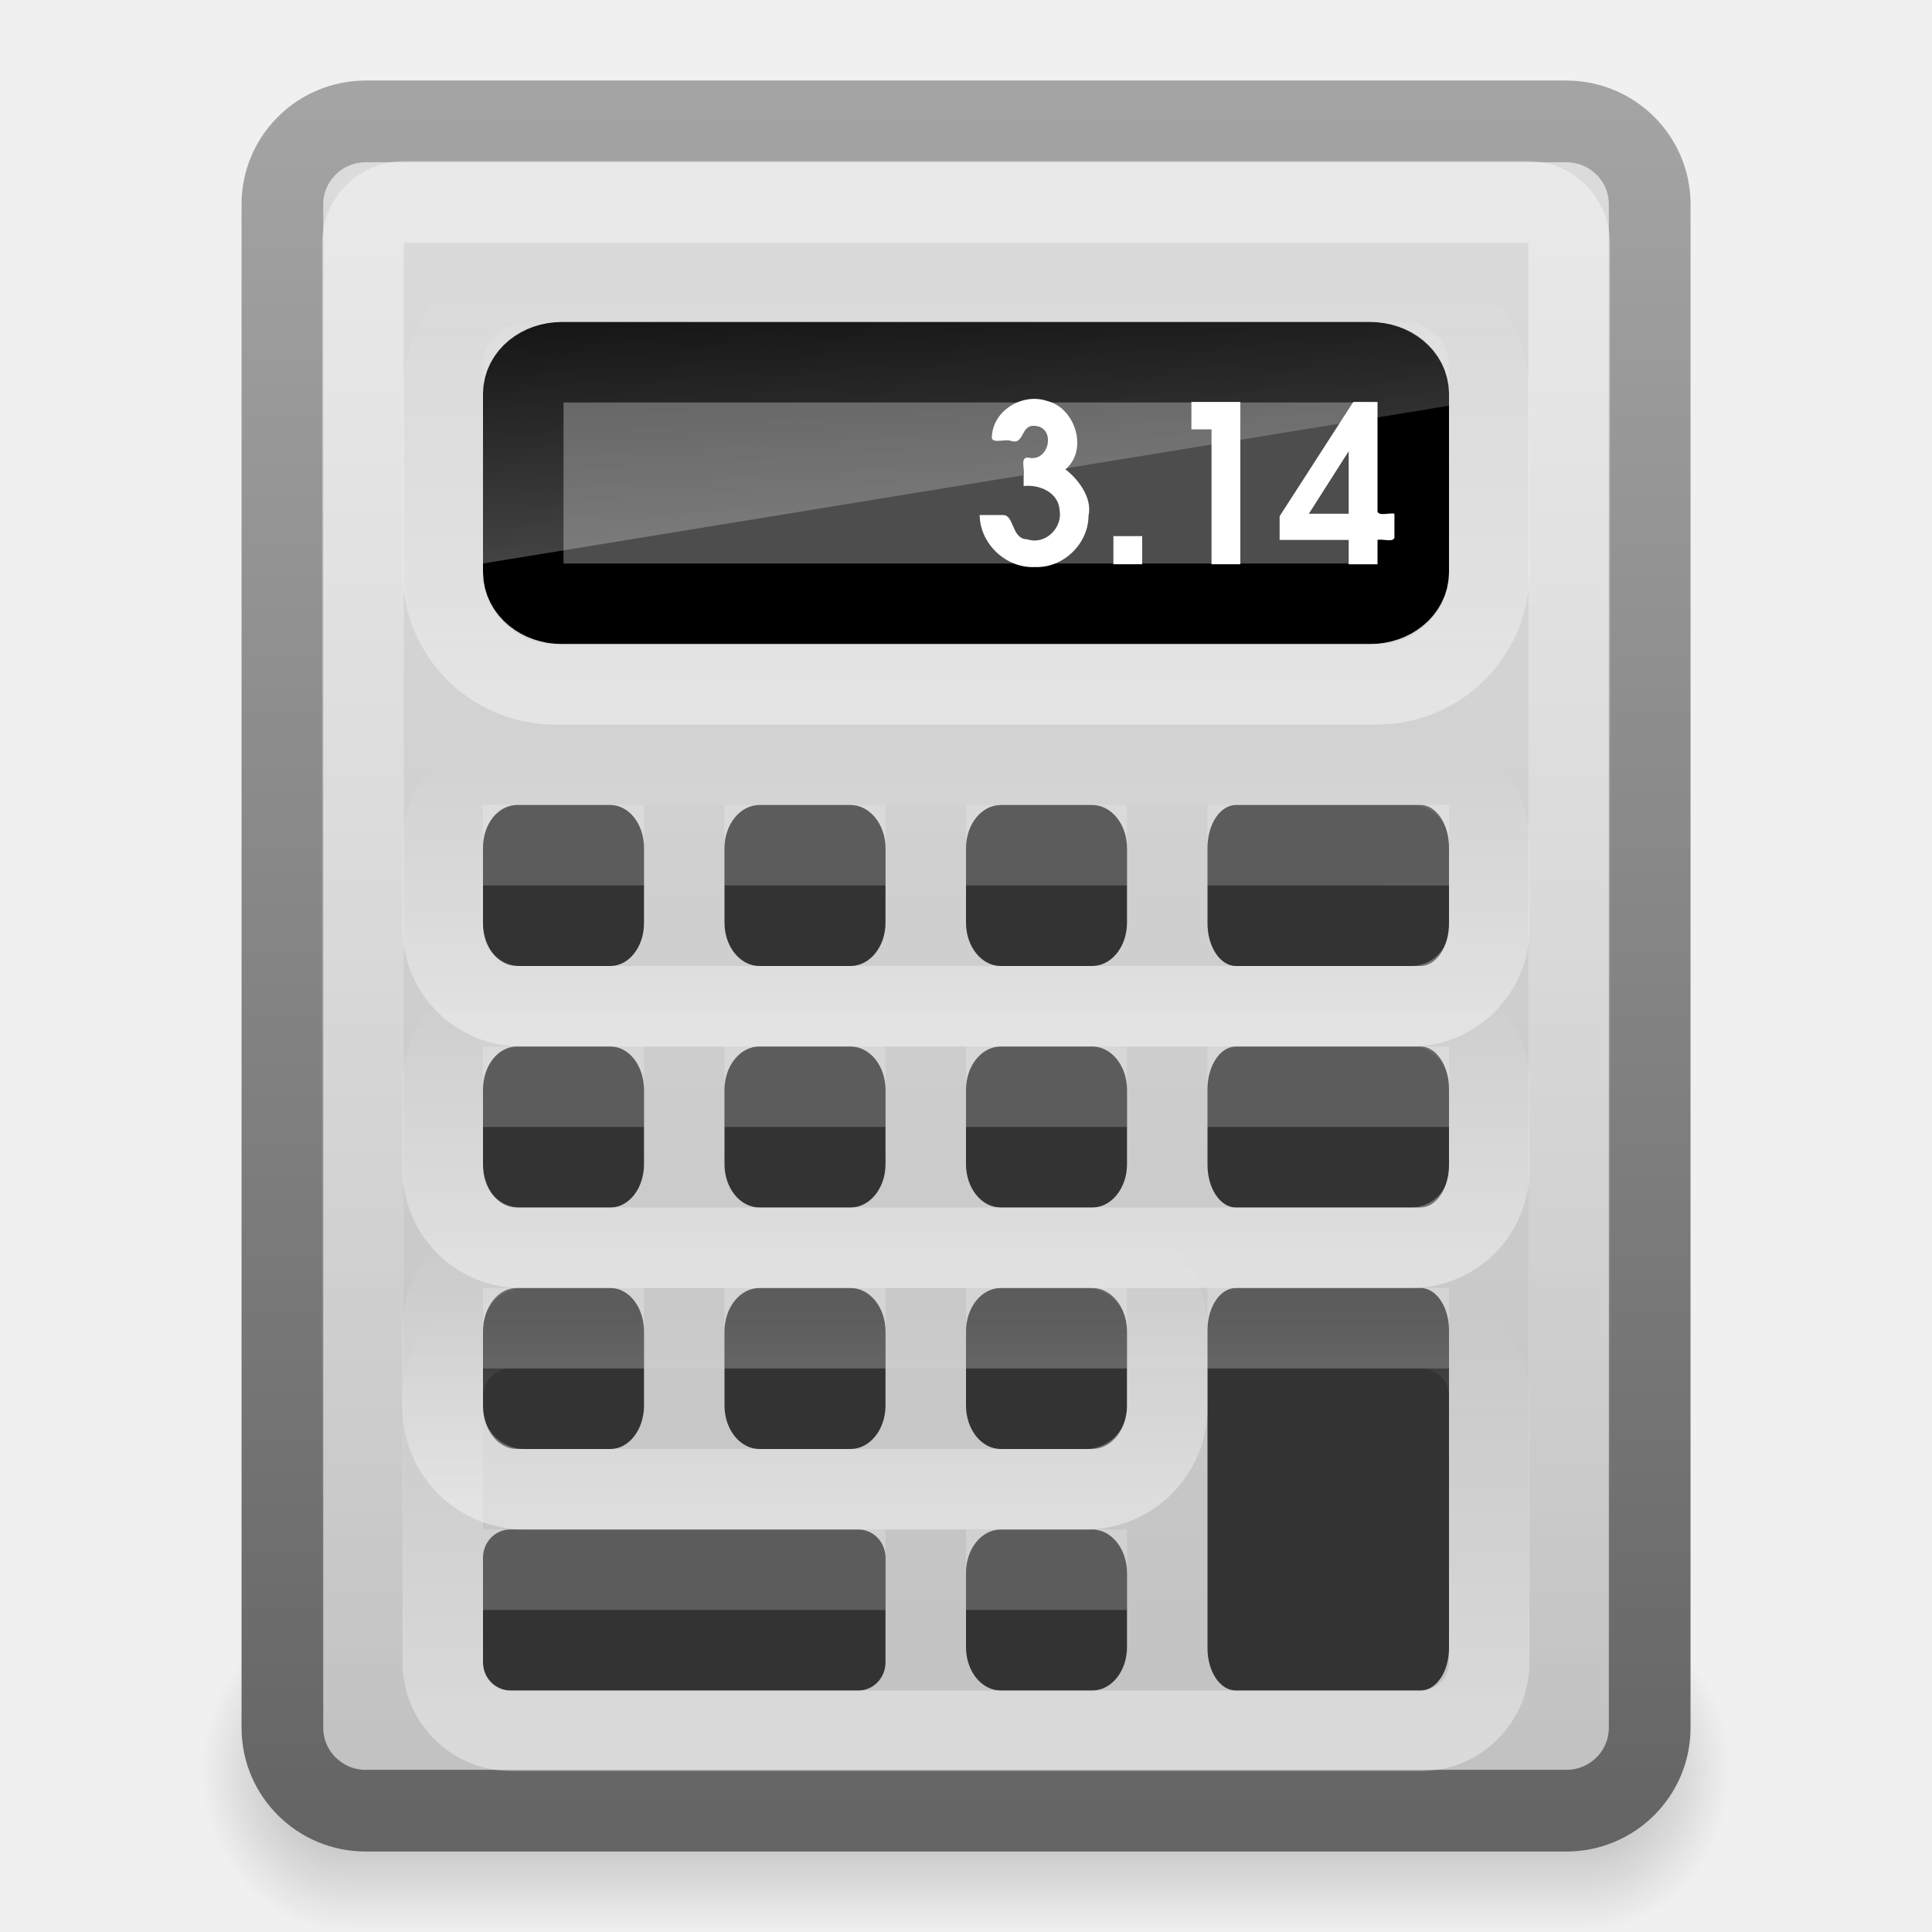
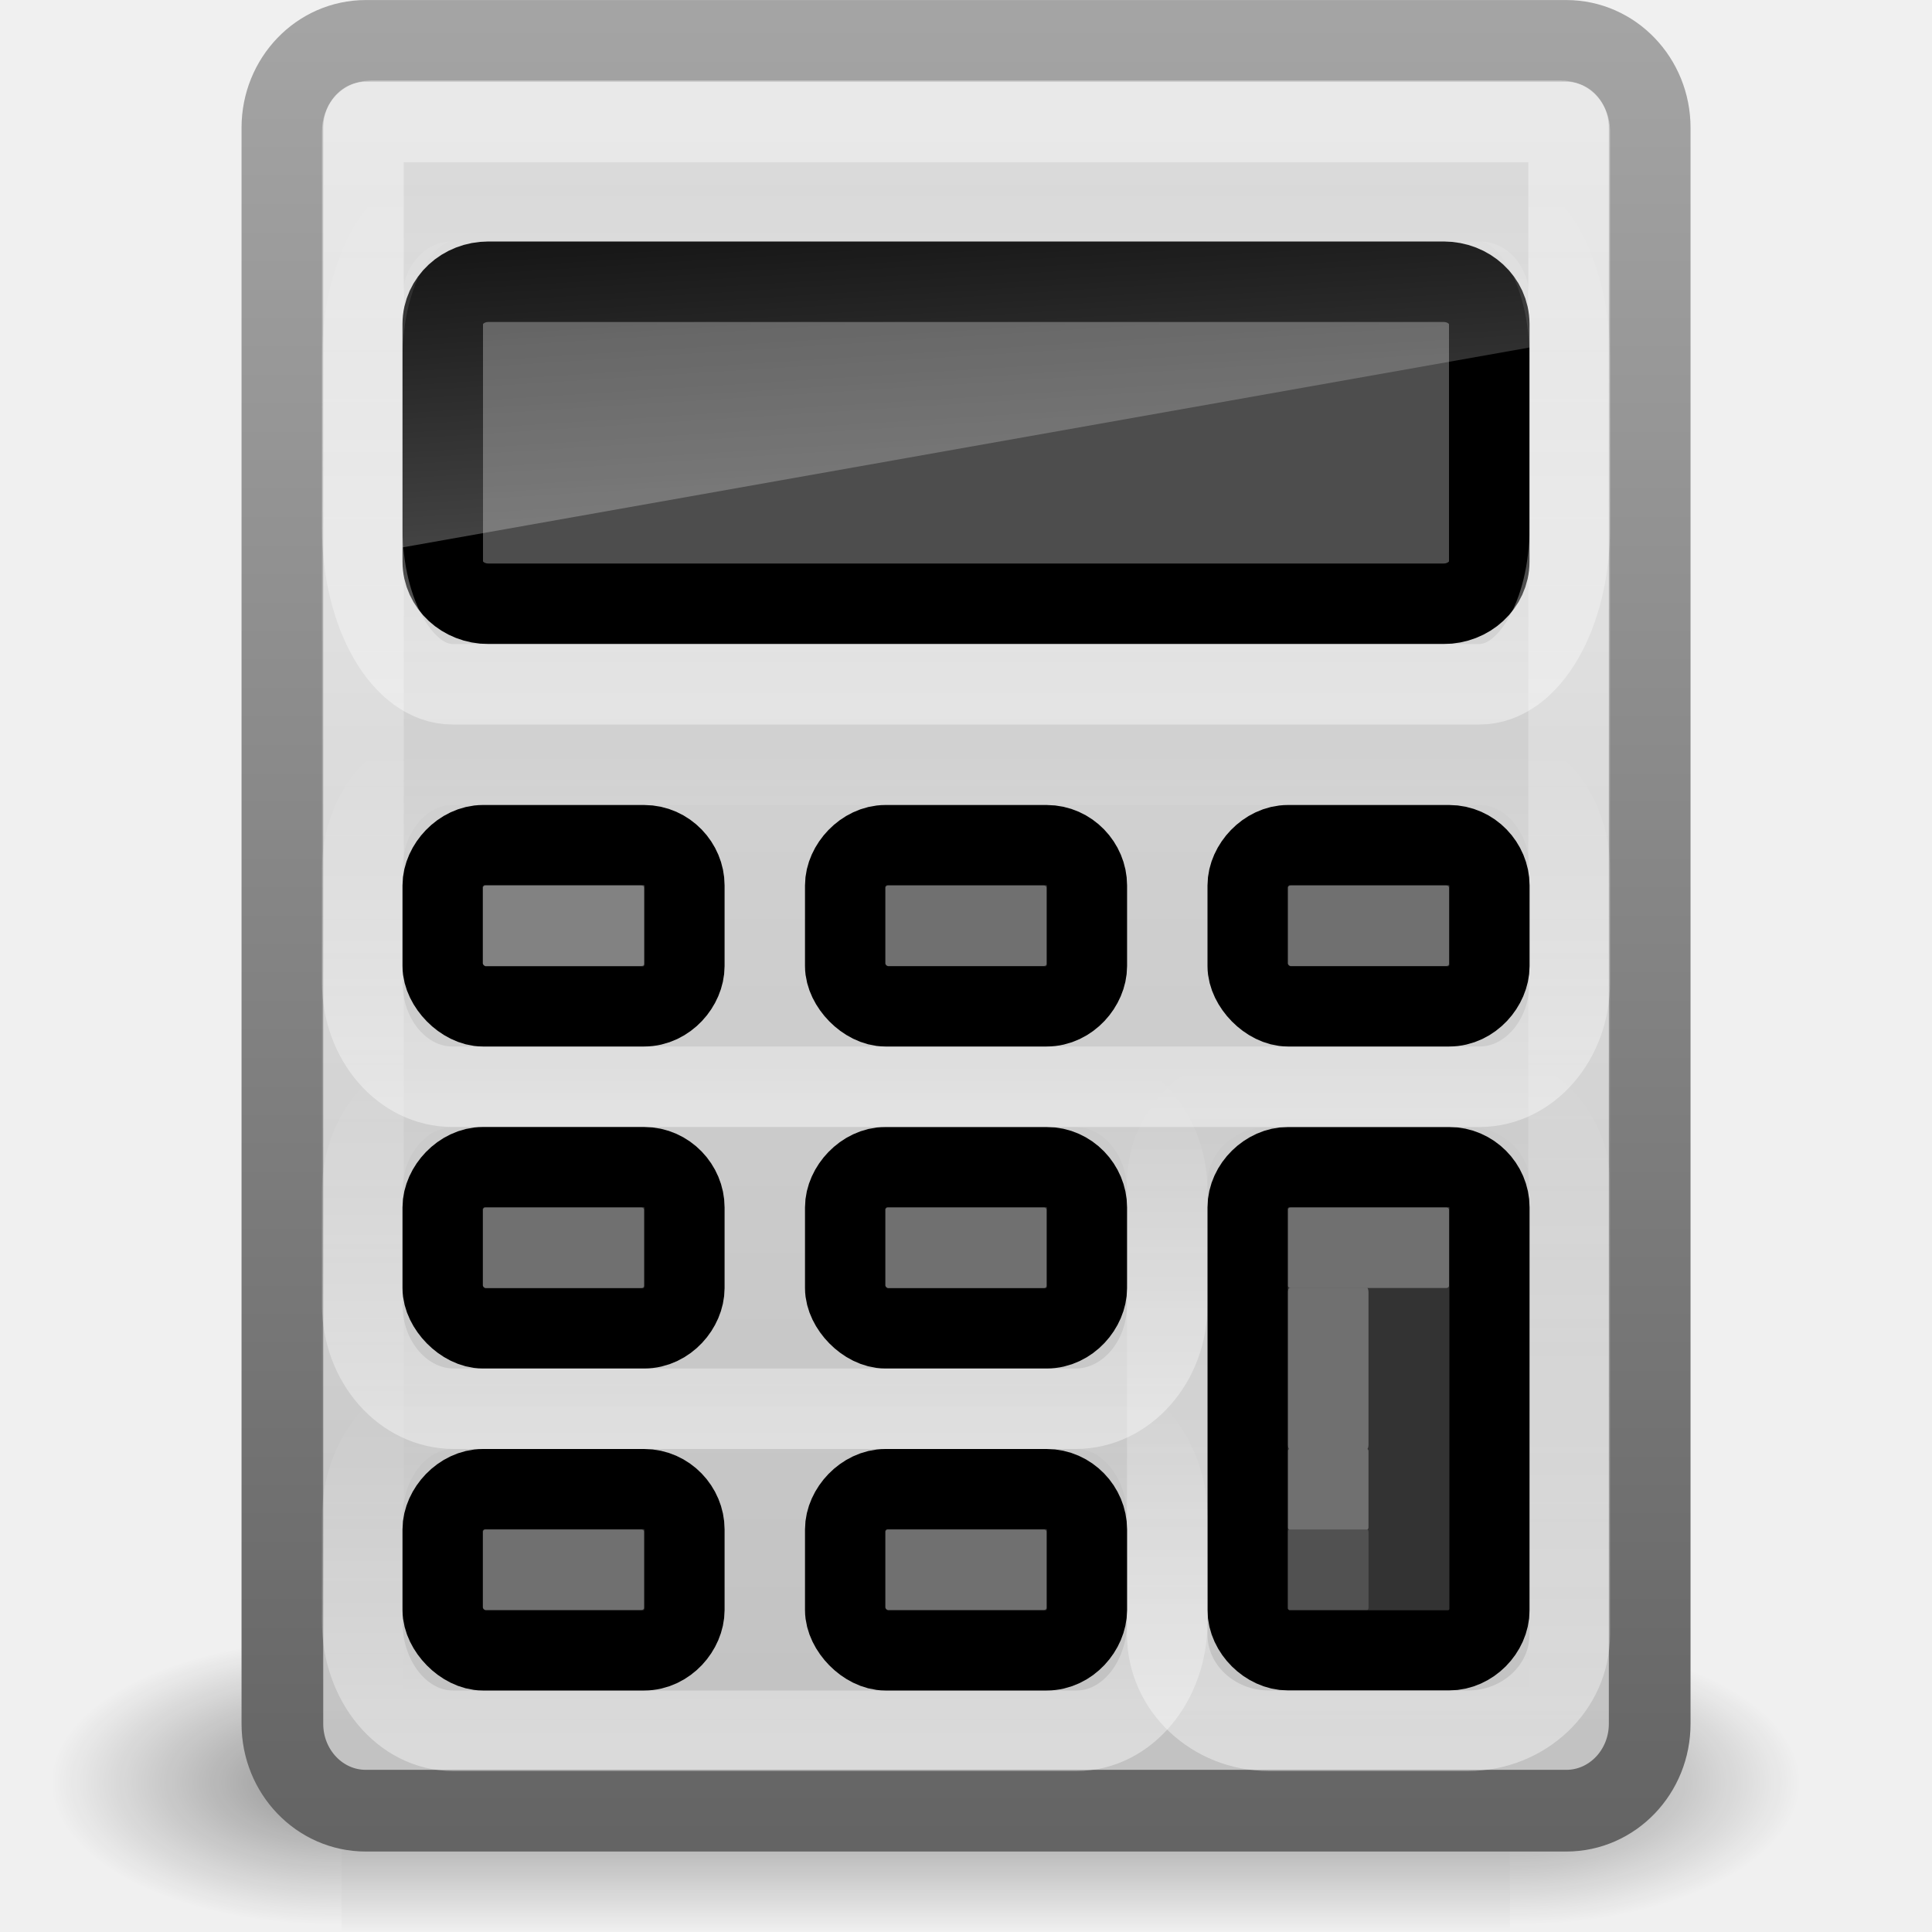
<svg xmlns="http://www.w3.org/2000/svg" xmlns:xlink="http://www.w3.org/1999/xlink" version="1.0" width="24" height="24" id="svg3721">
  <defs id="defs3723">
-     <linearGradient id="linearGradient3428">
-       <stop id="stop3430" style="stop-color:#000000;stop-opacity:0" offset="0" />
-       <stop id="stop3436" style="stop-color:#000000;stop-opacity:1" offset="0.5" />
-       <stop id="stop3432" style="stop-color:#000000;stop-opacity:0" offset="1" />
-     </linearGradient>
-     <linearGradient x1="11.508" y1="39" x2="11.508" y2="47.016" id="linearGradient3916" xlink:href="#linearGradient3428" gradientUnits="userSpaceOnUse" gradientTransform="matrix(0.452381,0,0,0.5,1.142856,-0.501951)" />
-     <radialGradient cx="3" cy="43" r="2" fx="3" fy="43" id="radialGradient3914" xlink:href="#linearGradient3414" gradientUnits="userSpaceOnUse" gradientTransform="matrix(0.904762,0,0,1,16.97619,-22.00195)" />
-     <linearGradient id="linearGradient3414">
-       <stop id="stop3416" style="stop-color:#000000;stop-opacity:1" offset="0" />
-       <stop id="stop3418" style="stop-color:#000000;stop-opacity:0" offset="1" />
-     </linearGradient>
-     <radialGradient cx="3" cy="43" r="2" fx="3" fy="43" id="radialGradient3912" xlink:href="#linearGradient3414" gradientUnits="userSpaceOnUse" gradientTransform="matrix(0.904762,0,0,1,-7.023809,-63.99805)" />
    <linearGradient id="linearGradient2490-654-721">
      <stop id="stop2913" style="stop-color:#545454;stop-opacity:1" offset="0" />
      <stop id="stop2915" style="stop-color:#a4a4a4;stop-opacity:1" offset="1" />
    </linearGradient>
-     <linearGradient x1="31.279" y1="56.744" x2="31.279" y2="4.008" id="linearGradient3529" xlink:href="#linearGradient2490-654-721" gradientUnits="userSpaceOnUse" gradientTransform="matrix(0.5151686,0,0,0.5120159,-0.3640516,-0.8042487)" />
+     <linearGradient x1="31.279" y1="56.744" x2="31.279" y2="4.008" id="linearGradient3529" xlink:href="#linearGradient2490-654-721" gradientUnits="userSpaceOnUse" gradientTransform="matrix(0.5151687,0,0,0.5364151,-0.3640511,-1.914413)" />
    <linearGradient id="linearGradient2556">
      <stop id="stop2558" style="stop-color:#dcdcdc;stop-opacity:1" offset="0" />
      <stop id="stop2564" style="stop-color:#b4b4b4;stop-opacity:1" offset="1" />
    </linearGradient>
-     <linearGradient x1="22.506" y1="7.589" x2="22.506" y2="62.54" id="linearGradient3527" xlink:href="#linearGradient2556" gradientUnits="userSpaceOnUse" gradientTransform="matrix(0.5308006,0,0,0.5755708,-2.066552,-3.120483)" />
+     <linearGradient x1="22.506" y1="7.589" x2="22.506" y2="62.54" id="linearGradient3527" xlink:href="#linearGradient2556" gradientUnits="userSpaceOnUse" gradientTransform="matrix(0.5308006,0,0,0.6029986,-2.066552,-4.341023)" />
    <linearGradient id="linearGradient5638">
      <stop id="stop5640" style="stop-color:#ffffff;stop-opacity:1" offset="0" />
      <stop id="stop5642" style="stop-color:#ffffff;stop-opacity:0" offset="1" />
    </linearGradient>
-     <linearGradient x1="24.053" y1="5.007" x2="24.053" y2="45.055" id="linearGradient3524" xlink:href="#linearGradient5638" gradientUnits="userSpaceOnUse" gradientTransform="matrix(0.4864635,0,0,0.4869814,0.2992903,-0.1781512)" />
-     <linearGradient x1="24" y1="17" x2="24" y2="4.992" id="linearGradient3634" xlink:href="#linearGradient3426" gradientUnits="userSpaceOnUse" gradientTransform="matrix(0.4482823,0,0,0.4546001,1.241224,0.9993989)" />
+     <linearGradient x1="24.053" y1="5.007" x2="24.053" y2="45.055" id="linearGradient3524" xlink:href="#linearGradient5638" gradientUnits="userSpaceOnUse" gradientTransform="matrix(0.4864637,0,0,0.5126323,0.2992887,-1.319615)" />
+     <linearGradient x1="24" y1="17" x2="24" y2="4.992" id="linearGradient3634" xlink:href="#linearGradient3426" gradientUnits="userSpaceOnUse" gradientTransform="matrix(0.3448276,0,0,0.3636364,1.224137,11.50001)" />
    <linearGradient id="linearGradient3341">
      <stop id="stop3343" style="stop-color:#ffffff;stop-opacity:1" offset="0" />
      <stop id="stop3345" style="stop-color:#ffffff;stop-opacity:0" offset="1" />
    </linearGradient>
-     <linearGradient x1="22.162" y1="13.755" x2="21.643" y2="3.644" id="linearGradient3627" xlink:href="#linearGradient3341" gradientUnits="userSpaceOnUse" gradientTransform="matrix(0.4314607,0,0,0.4870291,1.644944,0.5907962)" />
-     <linearGradient x1="24" y1="17" x2="24" y2="4.992" id="linearGradient3705" xlink:href="#linearGradient3426" gradientUnits="userSpaceOnUse" gradientTransform="matrix(0.4482823,0,0,0.4546001,1.241224,13.9991)" />
-     <linearGradient x1="24" y1="17" x2="24" y2="4.992" id="linearGradient3710" xlink:href="#linearGradient3426" gradientUnits="userSpaceOnUse" gradientTransform="matrix(0.4482823,0,0,0.2727273,1.241224,11)" />
-     <linearGradient x1="24" y1="17" x2="24" y2="4.992" id="linearGradient3715" xlink:href="#linearGradient3426" gradientUnits="userSpaceOnUse" gradientTransform="matrix(0.4482823,0,0,0.2727273,1.241224,8)" />
+     <linearGradient x1="22.162" y1="13.755" x2="21.643" y2="3.644" id="linearGradient3627" xlink:href="#linearGradient3341" gradientUnits="userSpaceOnUse" gradientTransform="matrix(0.5033709,0,0,0.6169035,-0.08089945,-1.318325)" />
+     <linearGradient x1="24" y1="17" x2="24" y2="4.992" id="linearGradient3705" xlink:href="#linearGradient3426" gradientUnits="userSpaceOnUse" gradientTransform="matrix(0.1724138,0,0,0.7272728,12.86207,9.500001)" />
+     <linearGradient x1="24" y1="17" x2="24" y2="4.992" id="linearGradient3710" xlink:href="#linearGradient3426" gradientUnits="userSpaceOnUse" gradientTransform="matrix(0.5172414,0,0,0.3636363,-0.4137937,7.500008)" />
    <linearGradient id="linearGradient3426">
      <stop id="stop3428" style="stop-color:#ffffff;stop-opacity:1" offset="0" />
      <stop id="stop3431" style="stop-color:#ffffff;stop-opacity:0" offset="1" />
    </linearGradient>
-     <linearGradient x1="24" y1="17" x2="24" y2="4.992" id="linearGradient3719" xlink:href="#linearGradient3426" gradientUnits="userSpaceOnUse" gradientTransform="matrix(0.3103448,0,0,0.2727273,2.55163,14)" />
+     <linearGradient x1="24" y1="17" x2="24" y2="4.992" id="linearGradient3719" xlink:href="#linearGradient3426" gradientUnits="userSpaceOnUse" gradientTransform="matrix(0.3448276,0,0,0.3636363,1.224138,15.50001)" />
+     <linearGradient x1="24" y1="17" x2="24" y2="4.992" id="linearGradient3710-3" xlink:href="#linearGradient3426-9" gradientUnits="userSpaceOnUse" gradientTransform="matrix(0.5172414,0,0,0.5454545,-0.4137937,-0.4999989)" />
+     <linearGradient id="linearGradient3426-9">
+       <stop id="stop3428-4" style="stop-color:#ffffff;stop-opacity:1" offset="0" />
+       <stop id="stop3431-9" style="stop-color:#ffffff;stop-opacity:0" offset="1" />
+     </linearGradient>
+     <linearGradient y2="609.505" x2="302.857" y1="366.648" x1="302.857" gradientTransform="matrix(2.774389,0,0,1.969706,-1892.179,-872.8854)" gradientUnits="userSpaceOnUse" id="linearGradient4532" xlink:href="#linearGradient5048" />
+     <linearGradient id="linearGradient5048">
+       <stop id="stop5050" offset="0" style="stop-color:black;stop-opacity:0;" />
+       <stop style="stop-color:black;stop-opacity:1;" offset="0.5" id="stop5056" />
+       <stop id="stop5052" offset="1" style="stop-color:black;stop-opacity:0;" />
+     </linearGradient>
+     <radialGradient r="117.143" fy="486.648" fx="605.714" cy="486.648" cx="605.714" gradientTransform="matrix(2.774389,0,0,1.969706,-1891.633,-872.8854)" gradientUnits="userSpaceOnUse" id="radialGradient4534" xlink:href="#linearGradient5060" />
+     <linearGradient id="linearGradient5060">
+       <stop id="stop5062" offset="0" style="stop-color:black;stop-opacity:1;" />
+       <stop id="stop5064" offset="1" style="stop-color:black;stop-opacity:0;" />
+     </linearGradient>
+     <radialGradient r="117.143" fy="486.648" fx="605.714" cy="486.648" cx="605.714" gradientTransform="matrix(-2.774389,0,0,1.969706,112.7623,-872.8854)" gradientUnits="userSpaceOnUse" id="radialGradient4536" xlink:href="#linearGradient5060" />
  </defs>
-   <g id="layer1">
-     <g transform="translate(1.4305115e-6,1.001951)" id="g3837">
-       <rect width="1.81" height="4" x="-4.31" y="-22.998" transform="scale(-1,-1)" id="rect3404" style="opacity:0.3;fill:url(#radialGradient3912);fill-opacity:1;fill-rule:nonzero;stroke:none;stroke-width:1;marker:none;visibility:visible;display:inline;overflow:visible" />
-       <rect width="1.81" height="4" x="19.69" y="18.998" id="rect3422" style="opacity:0.3;fill:url(#radialGradient3914);fill-opacity:1;fill-rule:nonzero;stroke:none;stroke-width:1;marker:none;visibility:visible;display:inline;overflow:visible" />
-       <rect width="15.381" height="4" x="4.31" y="18.998" id="rect3426" style="opacity:0.3;fill:url(#linearGradient3916);fill-opacity:1;fill-rule:nonzero;stroke:none;stroke-width:1;marker:none;visibility:visible;display:inline;overflow:visible" />
+   <g style="stroke-width:1.883;stroke-miterlimit:4;stroke-dasharray:none;display:inline" id="g3490" transform="matrix(0.5004324,0,0,0.5168524,-0.3852541,-0.5781821)">
+     <g style="stroke-width:104.962;stroke-miterlimit:4;stroke-dasharray:none;display:inline" id="g5022" transform="matrix(0.02165152,0,0,0.01485743,43.0076,42.68539)">
+       <rect y="-150.697" x="-1559.252" height="478.357" width="1339.633" id="rect4173" style="opacity:0.402;fill:url(#linearGradient4532);fill-opacity:1;fill-rule:nonzero;stroke:none;stroke-width:104.962;marker:none;visibility:visible;display:inline;overflow:visible" />
+       <path id="path5058" d="m -219.619,-150.68 c 0,0 0,478.331 0,478.331 142.874,0.9 345.4,-107.17 345.4,-239.196 0,-132.027 -159.437,-239.135 -345.4,-239.135 z" style="opacity:0.402;fill:url(#radialGradient4534);fill-opacity:1;fill-rule:nonzero;stroke:none;stroke-width:104.962;marker:none;visibility:visible;display:inline;overflow:visible" />
+       <path style="opacity:0.402;fill:url(#radialGradient4536);fill-opacity:1;fill-rule:nonzero;stroke:none;stroke-width:104.962;marker:none;visibility:visible;display:inline;overflow:visible" d="m -1559.252,-150.68 c 0,0 0,478.331 0,478.331 -142.874,0.9 -345.4,-107.17 -345.4,-239.196 0,-132.027 159.437,-239.135 345.4,-239.135 z" id="path5018" />
    </g>
-     <rect width="16.985" height="20.985" rx="1.036" ry="1.03" x="3.508" y="1.508" id="rect2157" style="fill:url(#linearGradient3527);fill-opacity:1;fill-rule:nonzero;stroke:url(#linearGradient3529);stroke-width:1.015;stroke-linecap:round;stroke-linejoin:miter;stroke-miterlimit:6;stroke-opacity:1;stroke-dasharray:none;stroke-dashoffset:1.4;marker:none;visibility:visible;display:inline;overflow:visible" />
-     <rect width="14.985" height="18.985" rx="0.513" ry="0.516" x="4.508" y="2.508" id="rect3052" style="opacity:0.4;fill:none;stroke:url(#linearGradient3524);stroke-width:1.015;stroke-linecap:round;stroke-linejoin:miter;stroke-miterlimit:6;stroke-opacity:1;stroke-dasharray:none;stroke-dashoffset:1.4;marker:none;visibility:visible;display:inline;overflow:visible" />
-     <rect width="11" height="3" rx="0.479" ry="0.392" x="6.5" y="4.5" id="rect2662" style="fill:#4d4d4d;fill-opacity:1;fill-rule:nonzero;stroke:#000000;stroke-width:1;stroke-opacity:1;marker:none;visibility:visible;display:inline;overflow:visible" />
-     <rect width="13" height="5.001" rx="1.396" ry="1.396" x="5.5" y="3.5" id="rect3424" style="opacity:0.4;fill:none;stroke:url(#linearGradient3634);stroke-width:1;stroke-miterlimit:4;stroke-opacity:1;stroke-dasharray:none;marker:none;visibility:visible;display:inline;overflow:visible" />
-     <path d="m 12.716,6.038 c 0.194,-0.023 0.434,0.078 0.447,0.301 0.039,0.223 -0.185,0.436 -0.402,0.36 -0.201,-0.001 -0.157,-0.31 -0.307,-0.301 -0.095,0 -0.19,0 -0.284,0 0.004,0.362 0.332,0.664 0.686,0.646 0.348,0.016 0.666,-0.286 0.666,-0.64 C 13.576,6.163 13.359,5.922 13.235,5.831 13.523,5.589 13.357,5.065 13.008,4.981 12.703,4.876 12.323,5.1 12.321,5.443 c 0.016,0.064 0.157,0.014 0.225,0.03 0.185,0.069 0.126,-0.194 0.302,-0.183 0.274,0.007 0.193,0.452 -0.068,0.396 -0.117,-0.019 -0.044,0.146 -0.064,0.221 0,0.044 0,0.087 0,0.131 z m 1.115,0.971 c 0.119,0 0.238,0 0.358,0 0,-0.116 0,-0.233 0,-0.349 -0.119,0 -0.238,0 -0.358,0 0,0.116 0,0.233 0,0.349 z m 1.219,0 c 0.119,0 0.238,0 0.358,0 0,-0.672 0,-1.344 0,-2.016 -0.203,0 -0.405,0 -0.608,0 0,0.114 0,0.227 0,0.341 0.083,0 0.167,0 0.25,0 0,0.558 0,1.116 0,1.675 z m 0.846,-0.597 c 0,0.098 0,0.196 0,0.295 0.286,0 0.572,0 0.858,0 0,0.101 0,0.202 0,0.303 0.119,0 0.238,0 0.358,0 0,-0.101 0,-0.202 0,-0.303 0.063,-0.016 0.189,0.033 0.21,-0.026 0,-0.1 0,-0.199 0,-0.299 -0.063,-0.016 -0.189,0.033 -0.21,-0.026 0,-0.454 0,-0.908 0,-1.363 -0.1,0 -0.201,0 -0.301,0 -0.305,0.473 -0.61,0.946 -0.914,1.418 z m 0.858,-0.03 c -0.165,0 -0.33,0 -0.495,0 0.165,-0.259 0.33,-0.518 0.495,-0.777 0,0.259 0,0.518 0,0.777 z" id="text2469" style="font-size:6px;font-style:normal;font-variant:normal;font-weight:bold;font-stretch:normal;fill:#ffffff;fill-opacity:1;stroke:none;font-family:URW Gothic L;-inkscape-font-specification:URW Gothic L Book" />
-     <path d="M 6.526,4 C 6.236,4 6,4.246 6,4.563 L 6,7 18,5.04 18,4.563 C 18,4.246 17.764,4 17.474,4 L 6.526,4 z" id="rect3336" style="opacity:0.3;fill:url(#linearGradient3627);fill-opacity:1;fill-rule:nonzero;stroke:none;stroke-width:1;marker:none;visibility:visible;display:inline;overflow:visible" />
-     <path d="m 15.354,10 2.292,0 C 17.842,10 18,10.237 18,10.531 l 0,0.938 C 18,11.763 17.842,12 17.646,12 l -2.292,0 C 15.158,12 15,11.763 15,11.469 l 0,-0.938 C 15,10.237 15.158,10 15.354,10 z m 0,3 2.292,0 C 17.842,13 18,13.237 18,13.531 l 0,0.938 C 18,14.763 17.842,15 17.646,15 l -2.292,0 C 15.158,15 15,14.763 15,14.469 l 0,-0.938 C 15,13.237 15.158,13 15.354,13 z m -9.91e-4,3 2.294,0 c 0.195,0 0.353,0.234 0.353,0.526 l 0,3.948 c 0,0.291 -0.157,0.526 -0.353,0.526 l -2.294,0 C 15.157,21 15,20.766 15,20.474 l 0,-3.948 C 15,16.234 15.157,16 15.353,16 z m -9.014,3 4.323,0 C 10.849,19 11,19.156 11,19.351 l 0,1.299 C 11,20.844 10.849,21 10.662,21 L 6.338,21 C 6.151,21 6,20.844 6,20.649 L 6,19.351 C 6,19.156 6.151,19 6.338,19 z m 6.094,0 1.134,0 c 0.24,0 0.433,0.24 0.433,0.538 l 0,0.924 c 0,0.298 -0.193,0.538 -0.433,0.538 l -1.134,0 C 12.193,21 12,20.76 12,20.462 l 0,-0.924 C 12,19.24 12.193,19 12.433,19 z m -8.9e-5,-3 1.135,0 C 13.807,16 14,16.241 14,16.54 l 0,0.919 C 14,17.759 13.807,18 13.567,18 l -1.135,0 C 12.193,18 12,17.759 12,17.46 L 12,16.54 C 12,16.241 12.193,16 12.433,16 z m 9.5e-5,-3 1.134,0 C 13.807,13 14,13.24 14,13.538 l 0,0.924 C 14,14.76 13.807,15 13.567,15 l -1.134,0 C 12.193,15 12,14.76 12,14.462 l 0,-0.924 C 12,13.24 12.193,13 12.433,13 z m 0,-3 1.134,0 c 0.24,0 0.433,0.24 0.433,0.538 l 0,0.924 c 0,0.298 -0.193,0.538 -0.433,0.538 l -1.134,0 C 12.193,12 12,11.76 12,11.462 l 0,-0.924 C 12,10.24 12.193,10 12.433,10 z m -2.998,6 1.13,0 C 10.806,16 11,16.241 11,16.54 l 0,0.92 c 0,0.299 -0.194,0.54 -0.435,0.54 l -1.13,0 C 9.194,18 9,17.759 9,17.46 L 9,16.54 C 9,16.241 9.194,16 9.435,16 z m 9.59e-5,-3 1.129,0 C 10.806,13 11,13.24 11,13.538 l 0,0.925 C 11,14.76 10.806,15 10.565,15 L 9.435,15 C 9.194,15 9,14.76 9,14.462 L 9,13.538 C 9,13.24 9.194,13 9.435,13 z m 0,-3 1.129,0 C 10.806,10 11,10.24 11,10.538 l 0,0.925 C 11,11.76 10.806,12 10.565,12 L 9.435,12 C 9.194,12 9,11.76 9,11.462 L 9,10.538 C 9,10.24 9.194,10 9.435,10 z m -3.017,6 1.164,0 C 7.814,16 8,16.241 8,16.54 l 0,0.92 c 0,0.299 -0.186,0.54 -0.418,0.54 l -1.164,0 C 6.186,18 6,17.759 6,17.46 L 6,16.54 C 6,16.241 6.186,16 6.418,16 z m 9.22e-5,-3 1.164,0 C 7.814,13 8,13.24 8,13.538 l 0,0.925 C 8,14.76 7.814,15 7.582,15 l -1.164,0 C 6.186,15 6,14.76 6,14.462 L 6,13.538 C 6,13.24 6.186,13 6.418,13 z m 7.53e-4,-3 1.162,0 C 7.813,10 8,10.237 8,10.532 l 0,0.936 C 8,11.763 7.813,12 7.581,12 l -1.162,0 C 6.187,12 6,11.763 6,11.468 L 6,10.532 C 6,10.237 6.187,10 6.419,10 z" id="rect4008" style="fill:#333333;fill-opacity:1;fill-rule:nonzero;stroke:none;stroke-width:0.996;marker:none;visibility:visible;display:inline;overflow:visible;enable-background:accumulate" />
-     <path d="m 12.5,19.5 1,1.7e-5 m -7,-1.7e-5 4,1.7e-5 m -4,-9 1,0 m 5,0 1,0 m -4,0 1,0 m 4.998,-1.42e-4 2.002,1.57e-4 m -11,3 1,0 m 5,0 1,0 m -4,0 1,0 M 15.498,13.5 17.5,13.5 m -11,3 1,0 m 5,0 1,0 m -4,0 1,0 M 15.498,16.5 17.5,16.5" id="rect3725" style="opacity:0.2;fill:none;stroke:#ffffff;stroke-width:1;stroke-linecap:square;stroke-linejoin:round;stroke-miterlimit:6;stroke-opacity:1;stroke-dashoffset:1.4;marker:none;visibility:visible;display:inline;overflow:visible" />
-     <rect width="13" height="5.001" rx="0.849" ry="0.849" x="5.5" y="16.499" id="rect3703" style="opacity:0.4;fill:none;stroke:url(#linearGradient3705);stroke-width:1;stroke-miterlimit:4;stroke-opacity:1;stroke-dasharray:none;marker:none;visibility:visible;display:inline;overflow:visible" />
-     <rect width="13" height="3" rx="0.972" ry="0.972" x="5.5" y="12.5" id="rect3707" style="opacity:0.4;fill:none;stroke:url(#linearGradient3710);stroke-width:1;stroke-miterlimit:4;stroke-opacity:1;stroke-dasharray:none;marker:none;visibility:visible;display:inline;overflow:visible" />
-     <rect width="13" height="3" rx="0.972" ry="0.972" x="5.5" y="9.5" id="rect3712" style="opacity:0.4;fill:none;stroke:url(#linearGradient3715);stroke-width:1;stroke-miterlimit:4;stroke-opacity:1;stroke-dasharray:none;marker:none;visibility:visible;display:inline;overflow:visible" />
-     <rect width="9" height="3" rx="1.014" ry="1.014" x="5.5" y="15.5" id="rect3717" style="opacity:0.4;fill:none;stroke:url(#linearGradient3719);stroke-width:1;stroke-miterlimit:4;stroke-opacity:1;stroke-dasharray:none;marker:none;visibility:visible;display:inline;overflow:visible" />
  </g>
+   <rect style="fill:url(#linearGradient3527);fill-opacity:1;fill-rule:nonzero;stroke:url(#linearGradient3529);stroke-width:1.015;stroke-linecap:round;stroke-linejoin:miter;stroke-miterlimit:6;stroke-opacity:1;stroke-dasharray:none;stroke-dashoffset:1.4;marker:none;visibility:visible;display:inline;overflow:visible" id="rect2157" y="0.508" x="3.508" ry="1.079" rx="1.036" height="21.985" width="16.985" />
+   <rect style="opacity:0.4;fill:none;stroke:url(#linearGradient3524);stroke-width:1.015;stroke-linecap:round;stroke-linejoin:miter;stroke-miterlimit:6;stroke-opacity:1;stroke-dasharray:none;stroke-dashoffset:1.4;marker:none;visibility:visible;display:inline;overflow:visible" id="rect3052" y="1.508" x="4.508" ry="0.115" rx="0.097" height="19.985" width="14.985" />
+   <rect style="fill:#4d4d4d;fill-opacity:1;fill-rule:nonzero;stroke:#000000;stroke-width:1;stroke-opacity:1;marker:none;visibility:visible;display:inline;overflow:visible" id="rect2662" y="3.5" x="5.5" ry="0.523" rx="0.566" height="4" width="13" />
+   <rect style="opacity:0.4;fill:none;stroke:url(#linearGradient3634);stroke-width:1;stroke-miterlimit:4;stroke-opacity:1;stroke-dasharray:none;marker:none;visibility:visible;display:inline;overflow:visible" id="rect3424" y="13.5" x="4.5" ry="1.293" rx="1.141" height="4" width="10" />
+   <path style="opacity:0.3;fill:url(#linearGradient3627);fill-opacity:1;fill-rule:nonzero;stroke:none;stroke-width:1;marker:none;visibility:visible;display:inline;overflow:visible" id="rect3336" d="M 5.613,3 C 5.276,3 5,3.311 5,3.713 l 0,3.087 14,-2.483 0,-0.604 c 0,-0.402 -0.276,-0.713 -0.613,-0.713 l -12.773,0 z" />
+   <path style="fill:#333333;fill-opacity:1;fill-rule:nonzero;stroke:#000000;stroke-width:0.996;stroke-opacity:1;marker:none;visibility:visible;display:inline;overflow:visible;enable-background:accumulate" d="m 15.999,14.498 2.003,0 c 0.274,0 0.501,0.229 0.501,0.5 l 0,5.003 c 0,0.26 -0.235,0.5 -0.501,0.5 l -2.003,0 c -0.254,0 -0.501,-0.244 -0.501,-0.5 l 0,-5.003 c 0,-0.264 0.246,-0.5 0.501,-0.5 z" id="path4147" />
+   <path style="fill:#333333;fill-opacity:1;fill-rule:nonzero;stroke:#000000;stroke-width:0.996;stroke-opacity:1;marker:none;visibility:visible;display:inline;overflow:visible;enable-background:accumulate" d="m 10.999,14.498 2.003,0 c 0.283,0 0.501,0.241 0.501,0.501 l 0,1.002 c 0,0.238 -0.218,0.501 -0.501,0.501 l -2.003,0 c -0.244,0 -0.501,-0.269 -0.501,-0.501 l 0,-1.002 c 0,-0.243 0.235,-0.501 0.501,-0.501 z" id="path4139" />
+   <rect style="opacity:0.4;fill:none;stroke:url(#linearGradient3705);stroke-width:1;stroke-miterlimit:4;stroke-opacity:1;stroke-dasharray:none;marker:none;visibility:visible;display:inline;overflow:visible" id="rect3703" y="13.5" x="14.5" ry="1.195" rx="1.266" height="8" width="5" />
+   <rect style="opacity:0.4;fill:none;stroke:url(#linearGradient3710);stroke-width:1;stroke-miterlimit:4;stroke-opacity:1;stroke-dasharray:none;marker:none;visibility:visible;display:inline;overflow:visible" id="rect3707" y="9.5" x="4.5" ry="1.296" rx="1.121" height="4" width="15" />
+   <rect style="opacity:0.4;fill:none;stroke:url(#linearGradient3719);stroke-width:1;stroke-miterlimit:4;stroke-opacity:1;stroke-dasharray:none;marker:none;visibility:visible;display:inline;overflow:visible" id="rect3717" y="17.5" x="4.5" ry="1.352" rx="1.127" height="4" width="10" />
+   <rect style="opacity:0.4;fill:none;stroke:url(#linearGradient3710-3);stroke-width:1;stroke-miterlimit:4;stroke-opacity:1;stroke-dasharray:none;marker:none;visibility:visible;display:inline;overflow:visible" id="rect3707-8" y="2.5" x="4.5" ry="1.944" rx="1.121" height="6" width="15" />
+   <path style="fill:#333333;fill-opacity:1;fill-rule:nonzero;stroke:#000000;stroke-width:0.996;stroke-opacity:1;marker:none;visibility:visible;display:inline;overflow:visible;enable-background:accumulate" d="m 5.999,14.498 2.003,0 c 0.283,0 0.501,0.241 0.501,0.501 l 0,1.002 c 0,0.238 -0.218,0.501 -0.501,0.501 l -2.003,0 c -0.244,0 -0.501,-0.269 -0.501,-0.501 l 0,-1.002 c 0,-0.243 0.235,-0.501 0.501,-0.501 z" id="path4139-5" />
+   <path style="fill:#4d4d4d;fill-opacity:1;fill-rule:nonzero;stroke:#000000;stroke-width:0.996;stroke-opacity:1;marker:none;visibility:visible;display:inline;overflow:visible;enable-background:accumulate" d="m 5.999,10.498 2.003,0 c 0.283,0 0.501,0.241 0.501,0.501 l 0,1.002 c 0,0.238 -0.218,0.501 -0.501,0.501 l -2.003,0 c -0.244,0 -0.501,-0.269 -0.501,-0.501 l 0,-1.002 c 0,-0.243 0.235,-0.501 0.501,-0.501 z" id="path4139-0" />
+   <path style="fill:#333333;fill-opacity:1;fill-rule:nonzero;stroke:#000000;stroke-width:0.996;stroke-opacity:1;marker:none;visibility:visible;display:inline;overflow:visible;enable-background:accumulate" d="m 10.999,10.498 2.003,0 c 0.283,0 0.501,0.241 0.501,0.501 l 0,1.002 c 0,0.238 -0.218,0.501 -0.501,0.501 l -2.003,0 c -0.244,0 -0.501,-0.269 -0.501,-0.501 l 0,-1.002 c 0,-0.243 0.235,-0.501 0.501,-0.501 z" id="path4139-9" />
+   <path style="fill:#333333;fill-opacity:1;fill-rule:nonzero;stroke:#000000;stroke-width:0.996;stroke-opacity:1;marker:none;visibility:visible;display:inline;overflow:visible;enable-background:accumulate" d="m 15.999,10.498 2.003,0 c 0.283,0 0.501,0.241 0.501,0.501 l 0,1.002 c 0,0.238 -0.218,0.501 -0.501,0.501 l -2.003,0 c -0.244,0 -0.501,-0.269 -0.501,-0.501 l 0,-1.002 c 0,-0.243 0.235,-0.501 0.501,-0.501 z" id="path4139-7" />
+   <path style="fill:#333333;fill-opacity:1;fill-rule:nonzero;stroke:#000000;stroke-width:0.996;stroke-opacity:1;marker:none;visibility:visible;display:inline;overflow:visible;enable-background:accumulate" d="m 5.999,18.498 2.003,0 c 0.283,0 0.501,0.241 0.501,0.501 l 0,1.002 c 0,0.238 -0.218,0.501 -0.501,0.501 l -2.003,0 c -0.244,0 -0.501,-0.269 -0.501,-0.501 l 0,-1.002 c 0,-0.243 0.235,-0.501 0.501,-0.501 z" id="path4139-2" />
+   <path style="fill:#333333;fill-opacity:1;fill-rule:nonzero;stroke:#000000;stroke-width:0.996;stroke-opacity:1;marker:none;visibility:visible;display:inline;overflow:visible;enable-background:accumulate" d="m 10.999,18.498 2.003,0 c 0.283,0 0.501,0.241 0.501,0.501 l 0,1.002 c 0,0.238 -0.218,0.501 -0.501,0.501 l -2.003,0 c -0.244,0 -0.501,-0.269 -0.501,-0.501 l 0,-1.002 c 0,-0.243 0.235,-0.501 0.501,-0.501 z" id="path4139-97" />
+   <rect style="opacity:0.3;fill:#ffffff;fill-opacity:1;stroke:none" id="rect4196-6" width="1" height="2" x="16" y="16" rx="0.016" ry="0.055" />
+   <rect style="opacity:0.3;fill:#ffffff;fill-opacity:1;stroke:none" id="rect4196-5-6" width="2" height="1" x="6" y="11" rx="0.033" ry="0.027" />
+   <rect style="opacity:0.3;fill:#ffffff;fill-opacity:1;stroke:none" id="rect4196-5-6-9" width="2" height="1" x="6" y="15" rx="0.033" ry="0.027" />
+   <rect style="opacity:0.3;fill:#ffffff;fill-opacity:1;stroke:none" id="rect4196-5-6-6" width="2" height="1" x="11" y="11" rx="0.033" ry="0.027" />
+   <rect style="opacity:0.3;fill:#ffffff;fill-opacity:1;stroke:none" id="rect4196-5-6-3" width="2" height="1" x="11" y="15" rx="0.033" ry="0.027" />
+   <rect style="opacity:0.3;fill:#ffffff;fill-opacity:1;stroke:none" id="rect4196-5-6-4" width="2" height="1" x="16" y="11" rx="0.033" ry="0.027" />
+   <rect style="opacity:0.3;fill:#ffffff;fill-opacity:1;stroke:none" id="rect4196-5-6-2" width="2" height="1" x="6" y="19" rx="0.033" ry="0.027" />
+   <rect style="opacity:0.3;fill:#ffffff;fill-opacity:1;stroke:none" id="rect4196-5-6-8" width="2" height="1" x="11" y="19" rx="0.033" ry="0.027" />
+   <rect style="opacity:0.3;fill:#ffffff;fill-opacity:1;stroke:none" id="rect4196-5-6-7" width="2" height="1" x="16" y="15" rx="0.033" ry="0.027" />
+   <rect style="opacity:0.15;fill:#ffffff;fill-opacity:1;stroke:none" id="rect4196-6-5" width="1" height="1" x="16" y="19" rx="0.016" ry="0.027" />
+   <rect style="opacity:0.3;fill:#ffffff;fill-opacity:1;stroke:none" id="rect4196-6-5-0" width="1" height="1" x="16" y="18" rx="0.016" ry="0.027" />
</svg>
